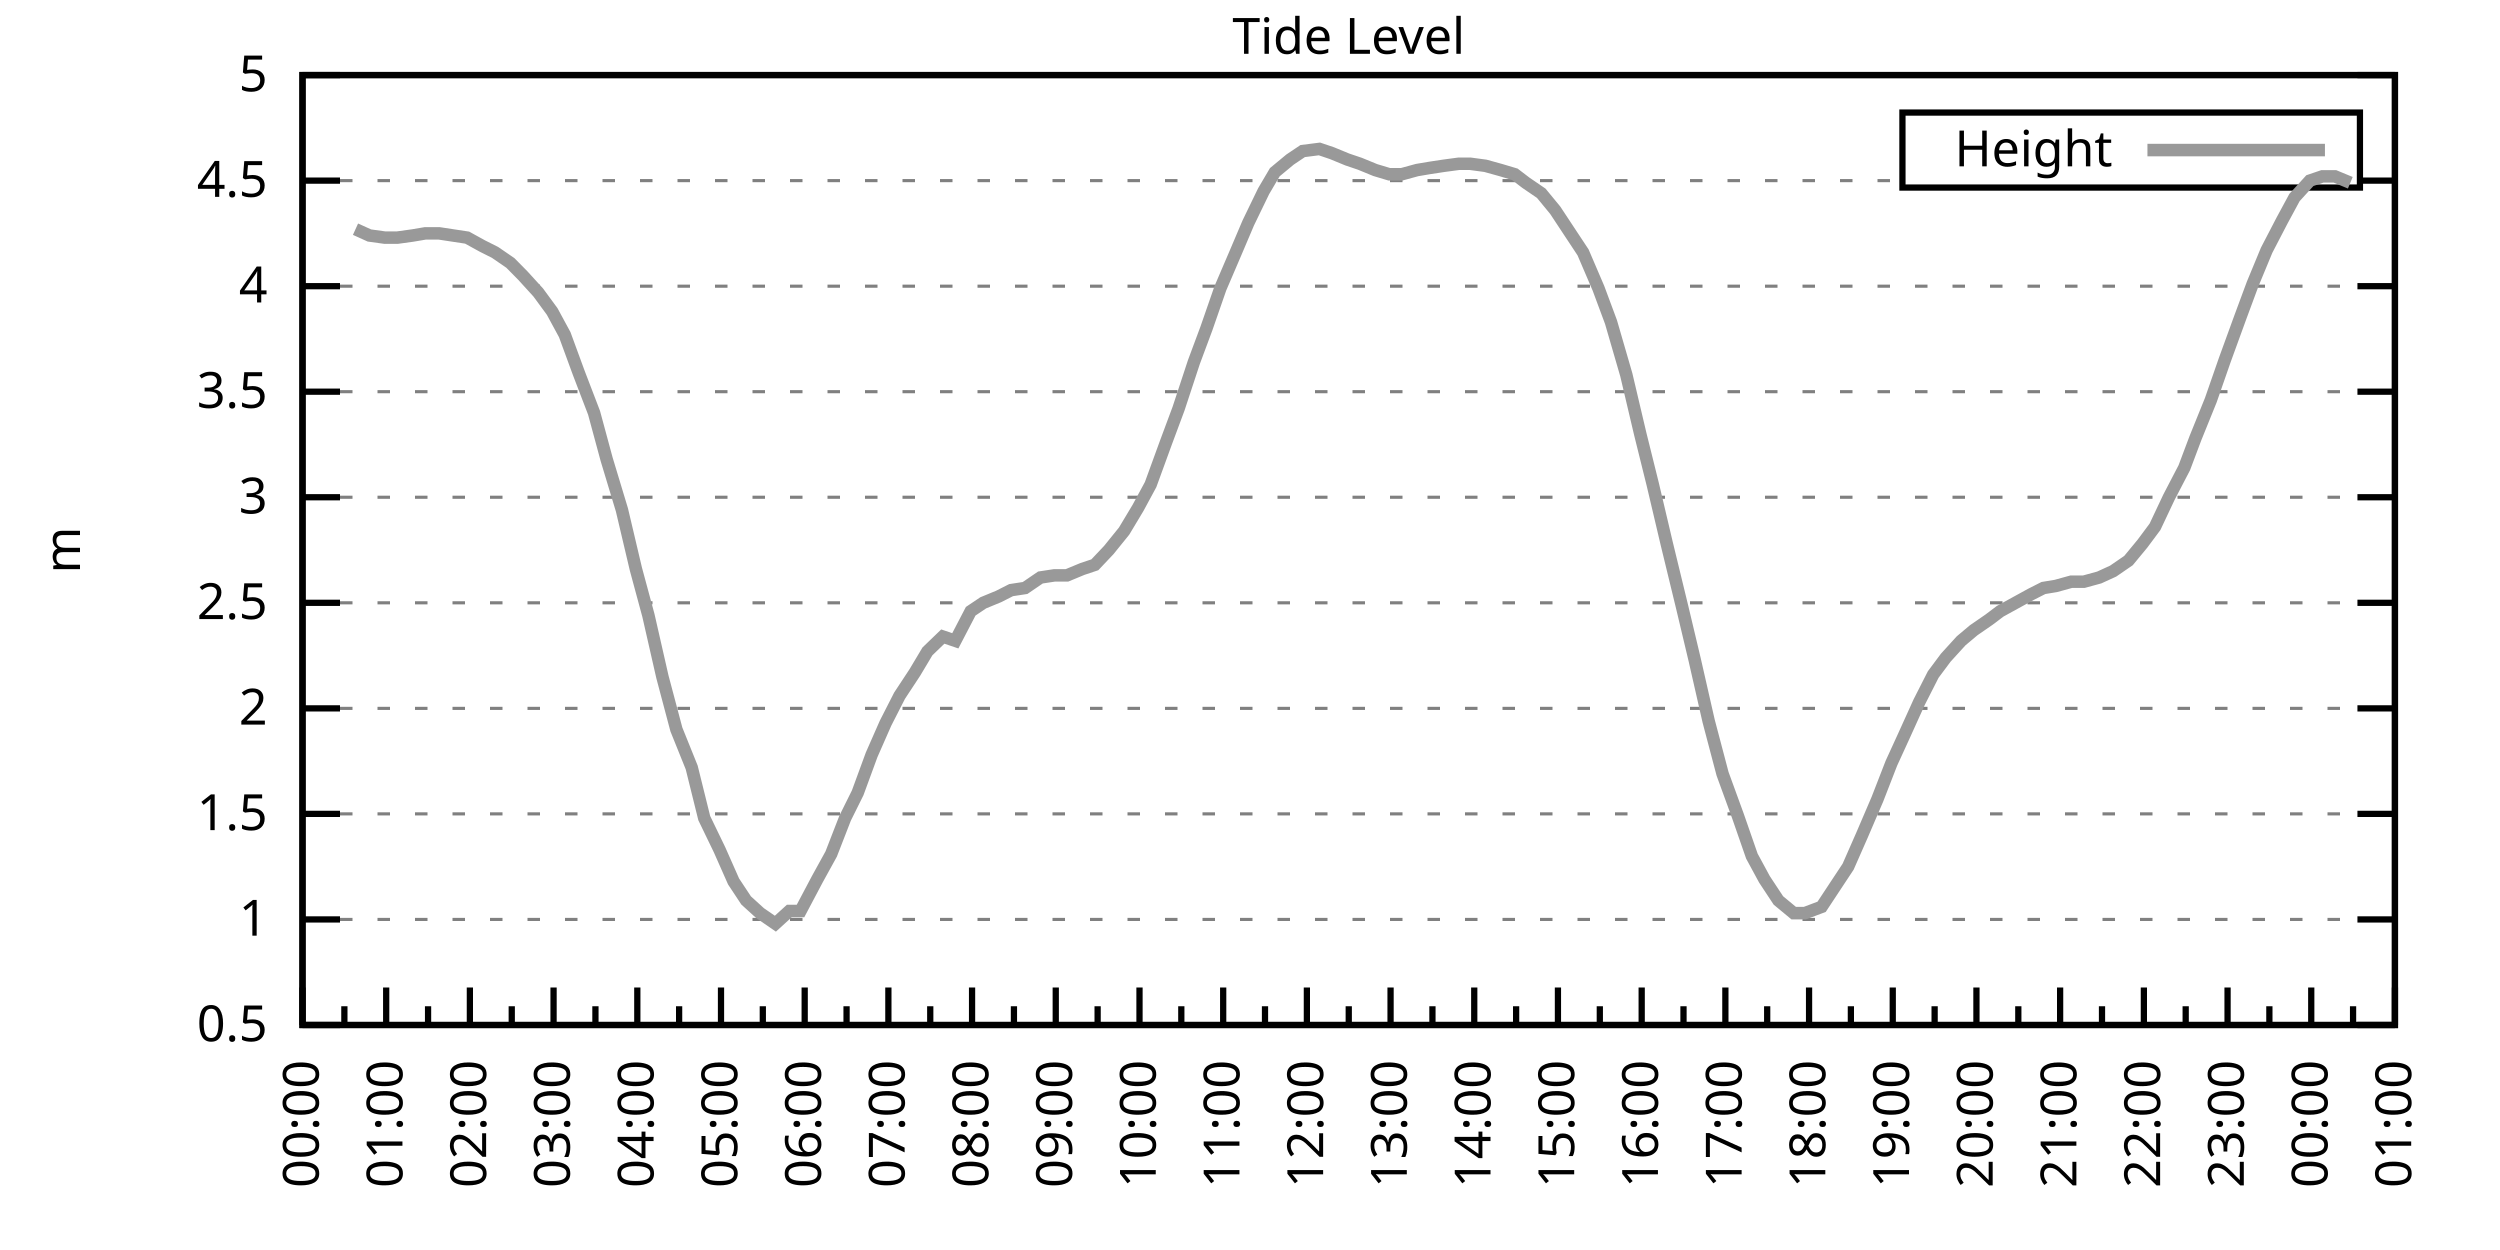
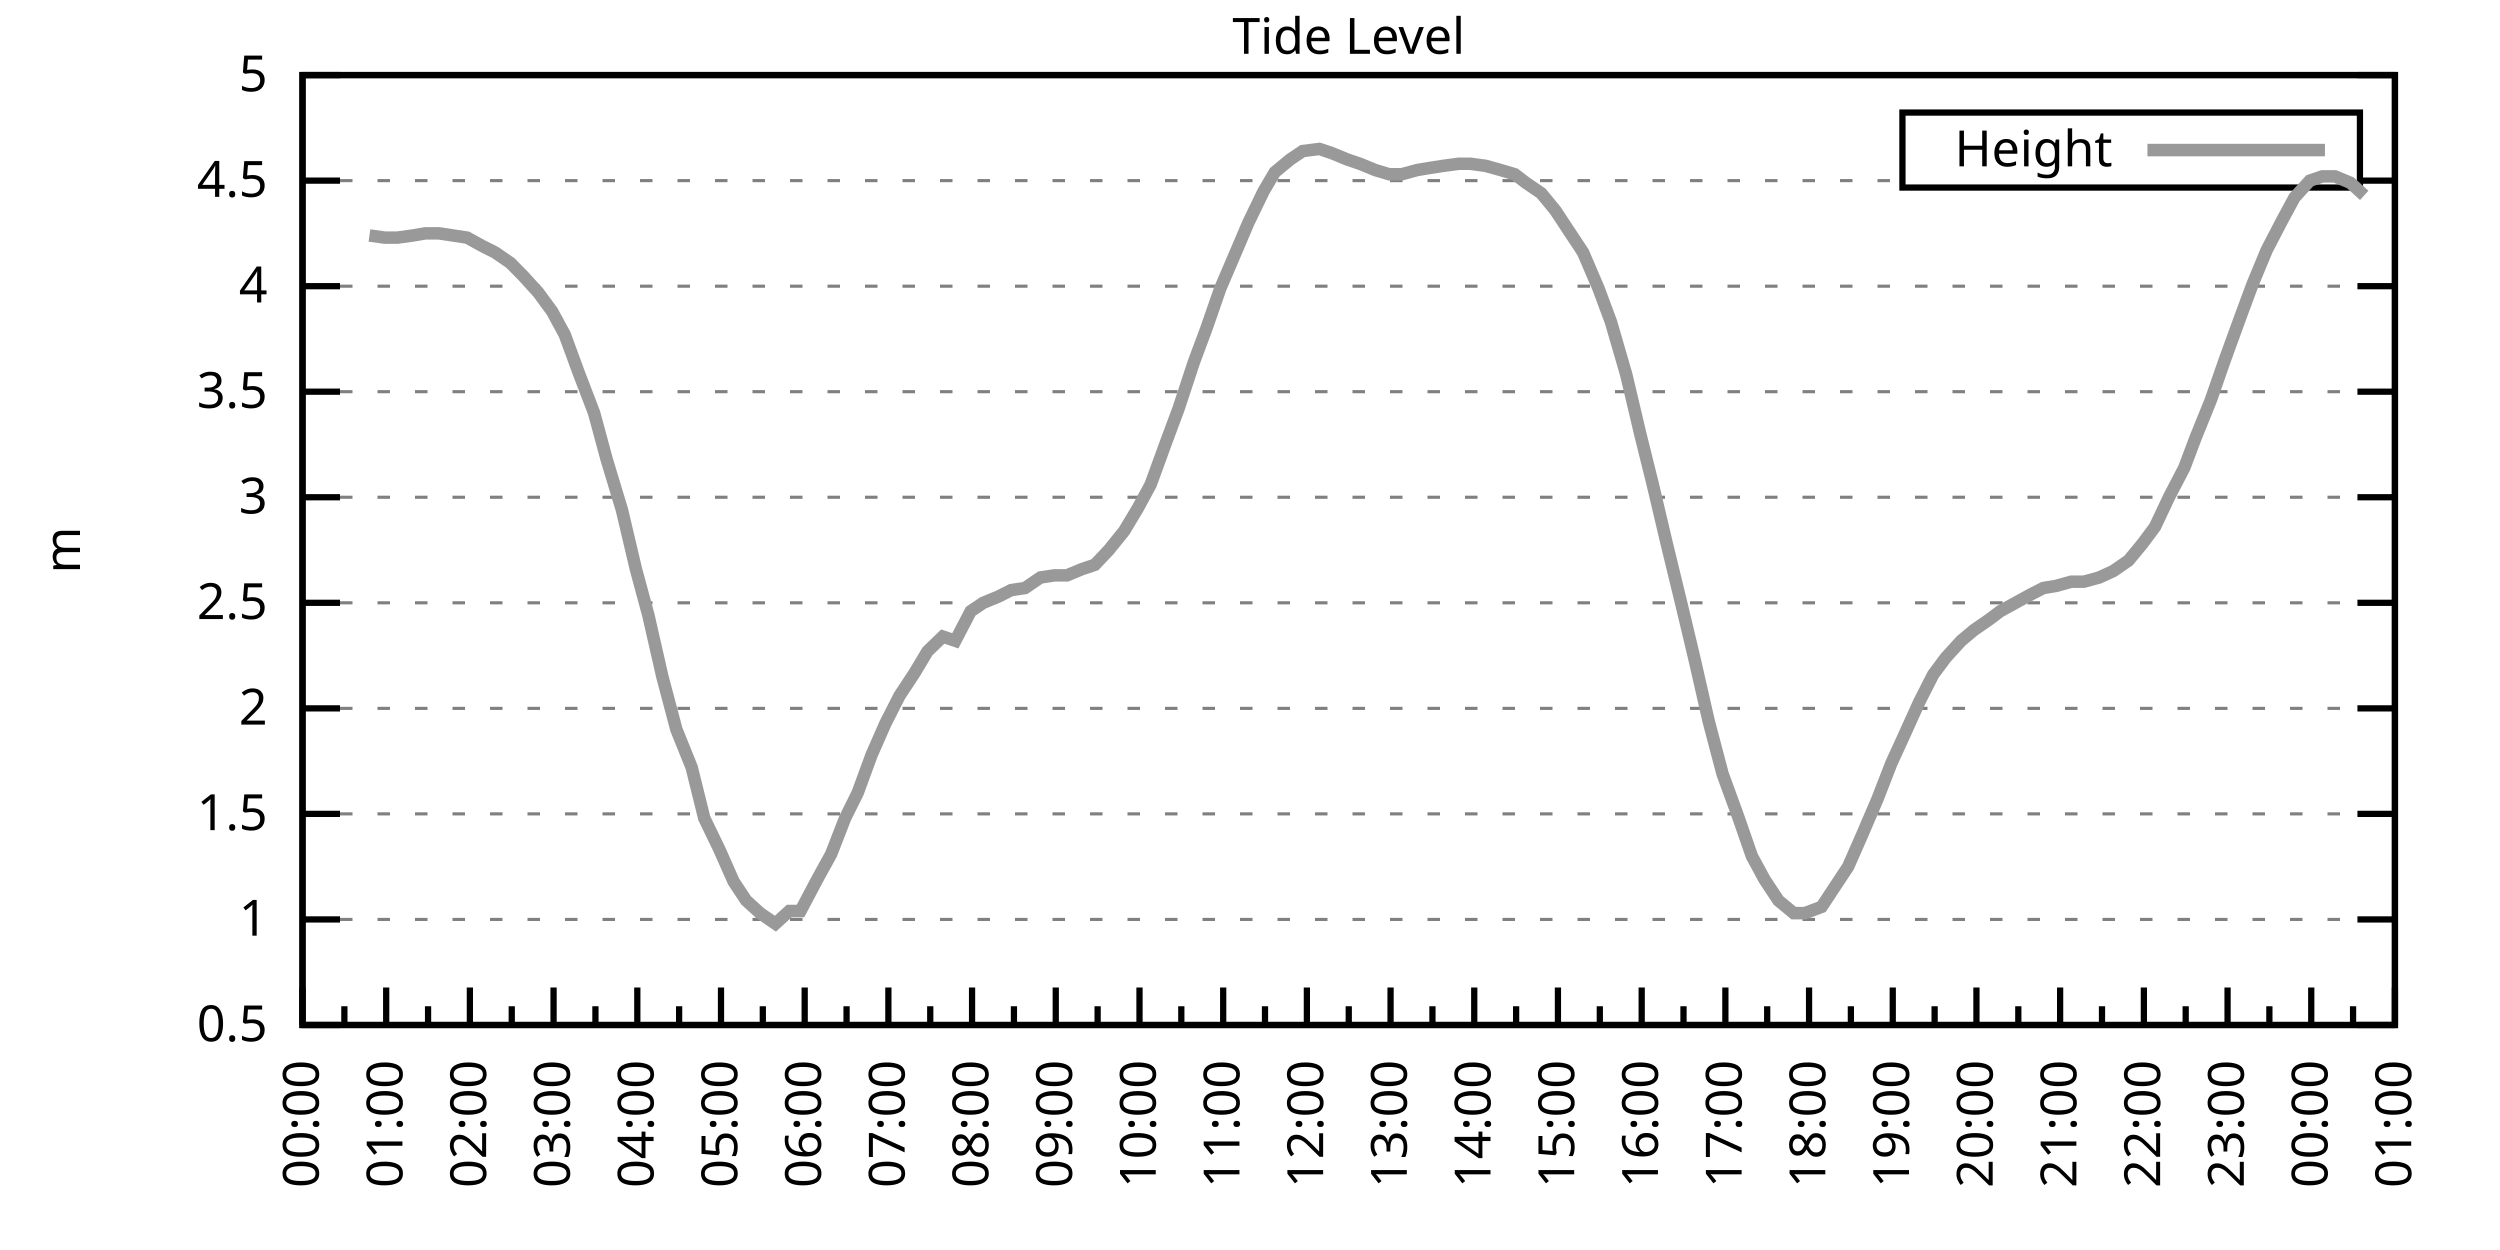
<svg xmlns="http://www.w3.org/2000/svg" xmlns:xlink="http://www.w3.org/1999/xlink" width="400" height="200" viewBox="0 0 400 200">
  <g id="gnuplot_canvas">
    <rect x="0" y="0" width="400" height="200" fill="none" />
    <defs>
      <circle id="gpDot" r="0.5" stroke-width="0.5" stroke="currentColor" />
      <path id="gpPt0" stroke-width="0.333" stroke="currentColor" d="M-1,0 h2 M0,-1 v2" />
      <path id="gpPt1" stroke-width="0.333" stroke="currentColor" d="M-1,-1 L1,1 M1,-1 L-1,1" />
      <path id="gpPt2" stroke-width="0.333" stroke="currentColor" d="M-1,0 L1,0 M0,-1 L0,1 M-1,-1 L1,1 M-1,1 L1,-1" />
      <rect id="gpPt3" stroke-width="0.333" stroke="currentColor" x="-1" y="-1" width="2" height="2" />
      <rect id="gpPt4" stroke-width="0.333" stroke="currentColor" fill="currentColor" x="-1" y="-1" width="2" height="2" />
      <circle id="gpPt5" stroke-width="0.333" stroke="currentColor" cx="0" cy="0" r="1" />
      <use xlink:href="#gpPt5" id="gpPt6" fill="currentColor" stroke="none" />
      <path id="gpPt7" stroke-width="0.333" stroke="currentColor" d="M0,-1.33 L-1.33,0.67 L1.33,0.67 z" />
      <use xlink:href="#gpPt7" id="gpPt8" fill="currentColor" stroke="none" />
      <use xlink:href="#gpPt7" id="gpPt9" stroke="currentColor" transform="rotate(180)" />
      <use xlink:href="#gpPt9" id="gpPt10" fill="currentColor" stroke="none" />
      <use xlink:href="#gpPt3" id="gpPt11" stroke="currentColor" transform="rotate(45)" />
      <use xlink:href="#gpPt11" id="gpPt12" fill="currentColor" stroke="none" />
      <path id="gpPt13" stroke-width="0.333" stroke="currentColor" d="M0,1.330 L1.265,0.411 L0.782,-1.067 L-0.782,-1.076 L-1.265,0.411 z" />
      <use xlink:href="#gpPt13" id="gpPt14" fill="currentColor" stroke="none" />
      <filter id="textbox" filterUnits="objectBoundingBox" x="0" y="0" height="1" width="1">
        <feFlood flood-color="white" flood-opacity="1" result="bgnd" />
        <feComposite in="SourceGraphic" in2="bgnd" operator="atop" />
      </filter>
      <filter id="greybox" filterUnits="objectBoundingBox" x="0" y="0" height="1" width="1">
        <feFlood flood-color="lightgrey" flood-opacity="1" result="grey" />
        <feComposite in="SourceGraphic" in2="grey" operator="atop" />
      </filter>
    </defs>
    <g fill="none" color="white" stroke="currentColor" stroke-width="1.00" stroke-linecap="butt" stroke-linejoin="miter">
</g>
    <g fill="none" color="black" stroke="currentColor" stroke-width="1.00" stroke-linecap="butt" stroke-linejoin="miter">
      <g stroke="none" shape-rendering="crispEdges">
        <polygon fill="rgb(255, 255, 255)" points="48.40,164.00 383.18,164.00 383.18,12.02 48.40,12.02 " />
      </g>
    </g>
    <g fill="none" color="black" stroke="currentColor" stroke-width="1.00" stroke-linecap="butt" stroke-linejoin="miter">
</g>
    <g fill="none" color="black" stroke="black" stroke-width="0.50" stroke-linecap="butt" stroke-linejoin="miter">
</g>
    <g fill="none" color="gray" stroke="currentColor" stroke-width="0.50" stroke-linecap="butt" stroke-linejoin="miter">
      <path stroke="gray" stroke-dasharray="2,4" class="gridline" d="M48.40,164.00 L383.19,164.00  " />
    </g>
    <g fill="none" color="gray" stroke="gray" stroke-width="1.00" stroke-linecap="butt" stroke-linejoin="miter">
</g>
    <g fill="none" color="black" stroke="currentColor" stroke-width="1.00" stroke-linecap="butt" stroke-linejoin="miter">
      <path stroke="black" d="M48.40,164.00 L54.40,164.00 M383.19,164.00 L377.19,164.00  " />
      <g transform="translate(42.80,166.60)" stroke="none" fill="black" font-family="Sans" font-size="8.00" text-anchor="end">
        <text>
          <tspan font-family="Sans"> 0.5</tspan>
        </text>
      </g>
    </g>
    <g fill="none" color="black" stroke="currentColor" stroke-width="1.00" stroke-linecap="butt" stroke-linejoin="miter">
</g>
    <g fill="none" color="black" stroke="black" stroke-width="0.50" stroke-linecap="butt" stroke-linejoin="miter">
</g>
    <g fill="none" color="gray" stroke="currentColor" stroke-width="0.50" stroke-linecap="butt" stroke-linejoin="miter">
      <path stroke="gray" stroke-dasharray="2,4" class="gridline" d="M48.40,147.11 L383.19,147.11  " />
    </g>
    <g fill="none" color="gray" stroke="gray" stroke-width="1.00" stroke-linecap="butt" stroke-linejoin="miter">
</g>
    <g fill="none" color="black" stroke="currentColor" stroke-width="1.00" stroke-linecap="butt" stroke-linejoin="miter">
      <path stroke="black" d="M48.40,147.11 L54.40,147.11 M383.19,147.11 L377.19,147.11  " />
      <g transform="translate(42.80,149.71)" stroke="none" fill="black" font-family="Sans" font-size="8.00" text-anchor="end">
        <text>
          <tspan font-family="Sans"> 1</tspan>
        </text>
      </g>
    </g>
    <g fill="none" color="black" stroke="currentColor" stroke-width="1.00" stroke-linecap="butt" stroke-linejoin="miter">
</g>
    <g fill="none" color="black" stroke="black" stroke-width="0.50" stroke-linecap="butt" stroke-linejoin="miter">
</g>
    <g fill="none" color="gray" stroke="currentColor" stroke-width="0.50" stroke-linecap="butt" stroke-linejoin="miter">
      <path stroke="gray" stroke-dasharray="2,4" class="gridline" d="M48.40,130.22 L383.19,130.22  " />
    </g>
    <g fill="none" color="gray" stroke="gray" stroke-width="1.00" stroke-linecap="butt" stroke-linejoin="miter">
</g>
    <g fill="none" color="black" stroke="currentColor" stroke-width="1.00" stroke-linecap="butt" stroke-linejoin="miter">
      <path stroke="black" d="M48.40,130.22 L54.40,130.22 M383.19,130.22 L377.19,130.22  " />
      <g transform="translate(42.80,132.82)" stroke="none" fill="black" font-family="Sans" font-size="8.00" text-anchor="end">
        <text>
          <tspan font-family="Sans"> 1.5</tspan>
        </text>
      </g>
    </g>
    <g fill="none" color="black" stroke="currentColor" stroke-width="1.00" stroke-linecap="butt" stroke-linejoin="miter">
</g>
    <g fill="none" color="black" stroke="black" stroke-width="0.50" stroke-linecap="butt" stroke-linejoin="miter">
</g>
    <g fill="none" color="gray" stroke="currentColor" stroke-width="0.50" stroke-linecap="butt" stroke-linejoin="miter">
      <path stroke="gray" stroke-dasharray="2,4" class="gridline" d="M48.40,113.34 L383.19,113.34  " />
    </g>
    <g fill="none" color="gray" stroke="gray" stroke-width="1.00" stroke-linecap="butt" stroke-linejoin="miter">
</g>
    <g fill="none" color="black" stroke="currentColor" stroke-width="1.00" stroke-linecap="butt" stroke-linejoin="miter">
      <path stroke="black" d="M48.40,113.34 L54.40,113.34 M383.19,113.34 L377.19,113.34  " />
      <g transform="translate(42.80,115.94)" stroke="none" fill="black" font-family="Sans" font-size="8.00" text-anchor="end">
        <text>
          <tspan font-family="Sans"> 2</tspan>
        </text>
      </g>
    </g>
    <g fill="none" color="black" stroke="currentColor" stroke-width="1.00" stroke-linecap="butt" stroke-linejoin="miter">
</g>
    <g fill="none" color="black" stroke="black" stroke-width="0.50" stroke-linecap="butt" stroke-linejoin="miter">
</g>
    <g fill="none" color="gray" stroke="currentColor" stroke-width="0.50" stroke-linecap="butt" stroke-linejoin="miter">
      <path stroke="gray" stroke-dasharray="2,4" class="gridline" d="M48.40,96.45 L383.19,96.45  " />
    </g>
    <g fill="none" color="gray" stroke="gray" stroke-width="1.00" stroke-linecap="butt" stroke-linejoin="miter">
</g>
    <g fill="none" color="black" stroke="currentColor" stroke-width="1.00" stroke-linecap="butt" stroke-linejoin="miter">
      <path stroke="black" d="M48.40,96.45 L54.40,96.45 M383.19,96.45 L377.19,96.45  " />
      <g transform="translate(42.80,99.05)" stroke="none" fill="black" font-family="Sans" font-size="8.00" text-anchor="end">
        <text>
          <tspan font-family="Sans"> 2.5</tspan>
        </text>
      </g>
    </g>
    <g fill="none" color="black" stroke="currentColor" stroke-width="1.00" stroke-linecap="butt" stroke-linejoin="miter">
</g>
    <g fill="none" color="black" stroke="black" stroke-width="0.50" stroke-linecap="butt" stroke-linejoin="miter">
</g>
    <g fill="none" color="gray" stroke="currentColor" stroke-width="0.50" stroke-linecap="butt" stroke-linejoin="miter">
      <path stroke="gray" stroke-dasharray="2,4" class="gridline" d="M48.40,79.56 L383.19,79.56  " />
    </g>
    <g fill="none" color="gray" stroke="gray" stroke-width="1.00" stroke-linecap="butt" stroke-linejoin="miter">
</g>
    <g fill="none" color="black" stroke="currentColor" stroke-width="1.00" stroke-linecap="butt" stroke-linejoin="miter">
      <path stroke="black" d="M48.40,79.56 L54.40,79.56 M383.19,79.56 L377.19,79.56  " />
      <g transform="translate(42.80,82.16)" stroke="none" fill="black" font-family="Sans" font-size="8.00" text-anchor="end">
        <text>
          <tspan font-family="Sans"> 3</tspan>
        </text>
      </g>
    </g>
    <g fill="none" color="black" stroke="currentColor" stroke-width="1.00" stroke-linecap="butt" stroke-linejoin="miter">
</g>
    <g fill="none" color="black" stroke="black" stroke-width="0.50" stroke-linecap="butt" stroke-linejoin="miter">
</g>
    <g fill="none" color="gray" stroke="currentColor" stroke-width="0.50" stroke-linecap="butt" stroke-linejoin="miter">
      <path stroke="gray" stroke-dasharray="2,4" class="gridline" d="M48.40,62.67 L383.19,62.67  " />
    </g>
    <g fill="none" color="gray" stroke="gray" stroke-width="1.00" stroke-linecap="butt" stroke-linejoin="miter">
</g>
    <g fill="none" color="black" stroke="currentColor" stroke-width="1.00" stroke-linecap="butt" stroke-linejoin="miter">
      <path stroke="black" d="M48.40,62.67 L54.40,62.67 M383.19,62.67 L377.19,62.67  " />
      <g transform="translate(42.80,65.27)" stroke="none" fill="black" font-family="Sans" font-size="8.00" text-anchor="end">
        <text>
          <tspan font-family="Sans"> 3.5</tspan>
        </text>
      </g>
    </g>
    <g fill="none" color="black" stroke="currentColor" stroke-width="1.00" stroke-linecap="butt" stroke-linejoin="miter">
</g>
    <g fill="none" color="black" stroke="black" stroke-width="0.50" stroke-linecap="butt" stroke-linejoin="miter">
</g>
    <g fill="none" color="gray" stroke="currentColor" stroke-width="0.50" stroke-linecap="butt" stroke-linejoin="miter">
      <path stroke="gray" stroke-dasharray="2,4" class="gridline" d="M48.40,45.79 L383.19,45.79  " />
    </g>
    <g fill="none" color="gray" stroke="gray" stroke-width="1.00" stroke-linecap="butt" stroke-linejoin="miter">
</g>
    <g fill="none" color="black" stroke="currentColor" stroke-width="1.00" stroke-linecap="butt" stroke-linejoin="miter">
      <path stroke="black" d="M48.40,45.79 L54.40,45.79 M383.19,45.79 L377.19,45.79  " />
      <g transform="translate(42.80,48.39)" stroke="none" fill="black" font-family="Sans" font-size="8.00" text-anchor="end">
        <text>
          <tspan font-family="Sans"> 4</tspan>
        </text>
      </g>
    </g>
    <g fill="none" color="black" stroke="currentColor" stroke-width="1.00" stroke-linecap="butt" stroke-linejoin="miter">
</g>
    <g fill="none" color="black" stroke="black" stroke-width="0.50" stroke-linecap="butt" stroke-linejoin="miter">
</g>
    <g fill="none" color="gray" stroke="currentColor" stroke-width="0.50" stroke-linecap="butt" stroke-linejoin="miter">
      <path stroke="gray" stroke-dasharray="2,4" class="gridline" d="M48.40,28.90 L304.39,28.90 M377.59,28.90 L383.19,28.90  " />
    </g>
    <g fill="none" color="gray" stroke="gray" stroke-width="1.00" stroke-linecap="butt" stroke-linejoin="miter">
</g>
    <g fill="none" color="black" stroke="currentColor" stroke-width="1.00" stroke-linecap="butt" stroke-linejoin="miter">
      <path stroke="black" d="M48.40,28.90 L54.40,28.90 M383.19,28.90 L377.19,28.90  " />
      <g transform="translate(42.80,31.50)" stroke="none" fill="black" font-family="Sans" font-size="8.00" text-anchor="end">
        <text>
          <tspan font-family="Sans"> 4.5</tspan>
        </text>
      </g>
    </g>
    <g fill="none" color="black" stroke="currentColor" stroke-width="1.00" stroke-linecap="butt" stroke-linejoin="miter">
</g>
    <g fill="none" color="black" stroke="black" stroke-width="0.50" stroke-linecap="butt" stroke-linejoin="miter">
</g>
    <g fill="none" color="gray" stroke="currentColor" stroke-width="0.50" stroke-linecap="butt" stroke-linejoin="miter">
      <path stroke="gray" stroke-dasharray="2,4" class="gridline" d="M48.40,12.01 L383.19,12.01  " />
    </g>
    <g fill="none" color="gray" stroke="gray" stroke-width="1.00" stroke-linecap="butt" stroke-linejoin="miter">
</g>
    <g fill="none" color="black" stroke="currentColor" stroke-width="1.00" stroke-linecap="butt" stroke-linejoin="miter">
      <path stroke="black" d="M48.40,12.01 L54.40,12.01 M383.19,12.01 L377.19,12.01  " />
      <g transform="translate(42.80,14.61)" stroke="none" fill="black" font-family="Sans" font-size="8.00" text-anchor="end">
        <text>
          <tspan font-family="Sans"> 5</tspan>
        </text>
      </g>
    </g>
    <g fill="none" color="black" stroke="currentColor" stroke-width="1.00" stroke-linecap="butt" stroke-linejoin="miter">
      <path stroke="black" d="M48.40,164.00 L48.40,158.00  " />
      <g transform="translate(51.00,169.60) rotate(270)" stroke="none" fill="black" font-family="Sans" font-size="8.00" text-anchor="end">
        <text>
          <tspan font-family="Sans">00:00</tspan>
        </text>
      </g>
    </g>
    <g fill="none" color="black" stroke="currentColor" stroke-width="1.00" stroke-linecap="butt" stroke-linejoin="miter">
      <path stroke="black" d="M55.10,164.00 L55.10,161.00 M61.79,164.00 L61.79,158.00  " />
      <g transform="translate(64.39,169.60) rotate(270)" stroke="none" fill="black" font-family="Sans" font-size="8.00" text-anchor="end">
        <text>
          <tspan font-family="Sans">01:00</tspan>
        </text>
      </g>
    </g>
    <g fill="none" color="black" stroke="currentColor" stroke-width="1.00" stroke-linecap="butt" stroke-linejoin="miter">
      <path stroke="black" d="M68.49,164.00 L68.49,161.00 M75.18,164.00 L75.18,158.00  " />
      <g transform="translate(77.78,169.60) rotate(270)" stroke="none" fill="black" font-family="Sans" font-size="8.00" text-anchor="end">
        <text>
          <tspan font-family="Sans">02:00</tspan>
        </text>
      </g>
    </g>
    <g fill="none" color="black" stroke="currentColor" stroke-width="1.00" stroke-linecap="butt" stroke-linejoin="miter">
      <path stroke="black" d="M81.88,164.00 L81.88,161.00 M88.57,164.00 L88.57,158.00  " />
      <g transform="translate(91.17,169.60) rotate(270)" stroke="none" fill="black" font-family="Sans" font-size="8.00" text-anchor="end">
        <text>
          <tspan font-family="Sans">03:00</tspan>
        </text>
      </g>
    </g>
    <g fill="none" color="black" stroke="currentColor" stroke-width="1.00" stroke-linecap="butt" stroke-linejoin="miter">
      <path stroke="black" d="M95.27,164.00 L95.27,161.00 M101.97,164.00 L101.97,158.00  " />
      <g transform="translate(104.57,169.60) rotate(270)" stroke="none" fill="black" font-family="Sans" font-size="8.00" text-anchor="end">
        <text>
          <tspan font-family="Sans">04:00</tspan>
        </text>
      </g>
    </g>
    <g fill="none" color="black" stroke="currentColor" stroke-width="1.00" stroke-linecap="butt" stroke-linejoin="miter">
      <path stroke="black" d="M108.66,164.00 L108.66,161.00 M115.36,164.00 L115.36,158.00  " />
      <g transform="translate(117.96,169.60) rotate(270)" stroke="none" fill="black" font-family="Sans" font-size="8.00" text-anchor="end">
        <text>
          <tspan font-family="Sans">05:00</tspan>
        </text>
      </g>
    </g>
    <g fill="none" color="black" stroke="currentColor" stroke-width="1.00" stroke-linecap="butt" stroke-linejoin="miter">
      <path stroke="black" d="M122.05,164.00 L122.05,161.00 M128.75,164.00 L128.75,158.00  " />
      <g transform="translate(131.35,169.60) rotate(270)" stroke="none" fill="black" font-family="Sans" font-size="8.00" text-anchor="end">
        <text>
          <tspan font-family="Sans">06:00</tspan>
        </text>
      </g>
    </g>
    <g fill="none" color="black" stroke="currentColor" stroke-width="1.00" stroke-linecap="butt" stroke-linejoin="miter">
      <path stroke="black" d="M135.45,164.00 L135.45,161.00 M142.14,164.00 L142.14,158.00  " />
      <g transform="translate(144.74,169.60) rotate(270)" stroke="none" fill="black" font-family="Sans" font-size="8.00" text-anchor="end">
        <text>
          <tspan font-family="Sans">07:00</tspan>
        </text>
      </g>
    </g>
    <g fill="none" color="black" stroke="currentColor" stroke-width="1.00" stroke-linecap="butt" stroke-linejoin="miter">
      <path stroke="black" d="M148.84,164.00 L148.84,161.00 M155.53,164.00 L155.53,158.00  " />
      <g transform="translate(158.13,169.60) rotate(270)" stroke="none" fill="black" font-family="Sans" font-size="8.00" text-anchor="end">
        <text>
          <tspan font-family="Sans">08:00</tspan>
        </text>
      </g>
    </g>
    <g fill="none" color="black" stroke="currentColor" stroke-width="1.00" stroke-linecap="butt" stroke-linejoin="miter">
      <path stroke="black" d="M162.23,164.00 L162.23,161.00 M168.92,164.00 L168.92,158.00  " />
      <g transform="translate(171.52,169.60) rotate(270)" stroke="none" fill="black" font-family="Sans" font-size="8.00" text-anchor="end">
        <text>
          <tspan font-family="Sans">09:00</tspan>
        </text>
      </g>
    </g>
    <g fill="none" color="black" stroke="currentColor" stroke-width="1.00" stroke-linecap="butt" stroke-linejoin="miter">
      <path stroke="black" d="M175.62,164.00 L175.62,161.00 M182.32,164.00 L182.32,158.00  " />
      <g transform="translate(184.92,169.60) rotate(270)" stroke="none" fill="black" font-family="Sans" font-size="8.00" text-anchor="end">
        <text>
          <tspan font-family="Sans">10:00</tspan>
        </text>
      </g>
    </g>
    <g fill="none" color="black" stroke="currentColor" stroke-width="1.00" stroke-linecap="butt" stroke-linejoin="miter">
      <path stroke="black" d="M189.01,164.00 L189.01,161.00 M195.71,164.00 L195.71,158.00  " />
      <g transform="translate(198.31,169.60) rotate(270)" stroke="none" fill="black" font-family="Sans" font-size="8.00" text-anchor="end">
        <text>
          <tspan font-family="Sans">11:00</tspan>
        </text>
      </g>
    </g>
    <g fill="none" color="black" stroke="currentColor" stroke-width="1.00" stroke-linecap="butt" stroke-linejoin="miter">
      <path stroke="black" d="M202.40,164.00 L202.40,161.00 M209.10,164.00 L209.10,158.00  " />
      <g transform="translate(211.70,169.60) rotate(270)" stroke="none" fill="black" font-family="Sans" font-size="8.00" text-anchor="end">
        <text>
          <tspan font-family="Sans">12:00</tspan>
        </text>
      </g>
    </g>
    <g fill="none" color="black" stroke="currentColor" stroke-width="1.00" stroke-linecap="butt" stroke-linejoin="miter">
      <path stroke="black" d="M215.80,164.00 L215.80,161.00 M222.49,164.00 L222.49,158.00  " />
      <g transform="translate(225.09,169.60) rotate(270)" stroke="none" fill="black" font-family="Sans" font-size="8.00" text-anchor="end">
        <text>
          <tspan font-family="Sans">13:00</tspan>
        </text>
      </g>
    </g>
    <g fill="none" color="black" stroke="currentColor" stroke-width="1.00" stroke-linecap="butt" stroke-linejoin="miter">
      <path stroke="black" d="M229.19,164.00 L229.19,161.00 M235.88,164.00 L235.88,158.00  " />
      <g transform="translate(238.48,169.60) rotate(270)" stroke="none" fill="black" font-family="Sans" font-size="8.00" text-anchor="end">
        <text>
          <tspan font-family="Sans">14:00</tspan>
        </text>
      </g>
    </g>
    <g fill="none" color="black" stroke="currentColor" stroke-width="1.00" stroke-linecap="butt" stroke-linejoin="miter">
      <path stroke="black" d="M242.58,164.00 L242.58,161.00 M249.27,164.00 L249.27,158.00  " />
      <g transform="translate(251.87,169.60) rotate(270)" stroke="none" fill="black" font-family="Sans" font-size="8.00" text-anchor="end">
        <text>
          <tspan font-family="Sans">15:00</tspan>
        </text>
      </g>
    </g>
    <g fill="none" color="black" stroke="currentColor" stroke-width="1.00" stroke-linecap="butt" stroke-linejoin="miter">
      <path stroke="black" d="M255.97,164.00 L255.97,161.00 M262.67,164.00 L262.67,158.00  " />
      <g transform="translate(265.27,169.60) rotate(270)" stroke="none" fill="black" font-family="Sans" font-size="8.00" text-anchor="end">
        <text>
          <tspan font-family="Sans">16:00</tspan>
        </text>
      </g>
    </g>
    <g fill="none" color="black" stroke="currentColor" stroke-width="1.00" stroke-linecap="butt" stroke-linejoin="miter">
      <path stroke="black" d="M269.36,164.00 L269.36,161.00 M276.06,164.00 L276.06,158.00  " />
      <g transform="translate(278.66,169.60) rotate(270)" stroke="none" fill="black" font-family="Sans" font-size="8.00" text-anchor="end">
        <text>
          <tspan font-family="Sans">17:00</tspan>
        </text>
      </g>
    </g>
    <g fill="none" color="black" stroke="currentColor" stroke-width="1.00" stroke-linecap="butt" stroke-linejoin="miter">
      <path stroke="black" d="M282.75,164.00 L282.75,161.00 M289.45,164.00 L289.45,158.00  " />
      <g transform="translate(292.05,169.60) rotate(270)" stroke="none" fill="black" font-family="Sans" font-size="8.00" text-anchor="end">
        <text>
          <tspan font-family="Sans">18:00</tspan>
        </text>
      </g>
    </g>
    <g fill="none" color="black" stroke="currentColor" stroke-width="1.00" stroke-linecap="butt" stroke-linejoin="miter">
      <path stroke="black" d="M296.14,164.00 L296.14,161.00 M302.84,164.00 L302.84,158.00  " />
      <g transform="translate(305.44,169.60) rotate(270)" stroke="none" fill="black" font-family="Sans" font-size="8.00" text-anchor="end">
        <text>
          <tspan font-family="Sans">19:00</tspan>
        </text>
      </g>
    </g>
    <g fill="none" color="black" stroke="currentColor" stroke-width="1.00" stroke-linecap="butt" stroke-linejoin="miter">
      <path stroke="black" d="M309.54,164.00 L309.54,161.00 M316.23,164.00 L316.23,158.00  " />
      <g transform="translate(318.83,169.60) rotate(270)" stroke="none" fill="black" font-family="Sans" font-size="8.00" text-anchor="end">
        <text>
          <tspan font-family="Sans">20:00</tspan>
        </text>
      </g>
    </g>
    <g fill="none" color="black" stroke="currentColor" stroke-width="1.00" stroke-linecap="butt" stroke-linejoin="miter">
      <path stroke="black" d="M322.93,164.00 L322.93,161.00 M329.62,164.00 L329.62,158.00  " />
      <g transform="translate(332.22,169.60) rotate(270)" stroke="none" fill="black" font-family="Sans" font-size="8.00" text-anchor="end">
        <text>
          <tspan font-family="Sans">21:00</tspan>
        </text>
      </g>
    </g>
    <g fill="none" color="black" stroke="currentColor" stroke-width="1.00" stroke-linecap="butt" stroke-linejoin="miter">
      <path stroke="black" d="M336.32,164.00 L336.32,161.00 M343.02,164.00 L343.02,158.00  " />
      <g transform="translate(345.62,169.60) rotate(270)" stroke="none" fill="black" font-family="Sans" font-size="8.00" text-anchor="end">
        <text>
          <tspan font-family="Sans">22:00</tspan>
        </text>
      </g>
    </g>
    <g fill="none" color="black" stroke="currentColor" stroke-width="1.00" stroke-linecap="butt" stroke-linejoin="miter">
      <path stroke="black" d="M349.71,164.00 L349.71,161.00 M356.41,164.00 L356.41,158.00  " />
      <g transform="translate(359.01,169.60) rotate(270)" stroke="none" fill="black" font-family="Sans" font-size="8.00" text-anchor="end">
        <text>
          <tspan font-family="Sans">23:00</tspan>
        </text>
      </g>
    </g>
    <g fill="none" color="black" stroke="currentColor" stroke-width="1.00" stroke-linecap="butt" stroke-linejoin="miter">
      <path stroke="black" d="M363.10,164.00 L363.10,161.00 M369.80,164.00 L369.80,158.00  " />
      <g transform="translate(372.40,169.60) rotate(270)" stroke="none" fill="black" font-family="Sans" font-size="8.00" text-anchor="end">
        <text>
          <tspan font-family="Sans">00:00</tspan>
        </text>
      </g>
    </g>
    <g fill="none" color="black" stroke="currentColor" stroke-width="1.00" stroke-linecap="butt" stroke-linejoin="miter">
      <path stroke="black" d="M376.49,164.00 L376.49,161.00 M383.19,164.00 L383.19,158.00  " />
      <g transform="translate(385.79,169.60) rotate(270)" stroke="none" fill="black" font-family="Sans" font-size="8.00" text-anchor="end">
        <text>
          <tspan font-family="Sans">01:00</tspan>
        </text>
      </g>
    </g>
    <g fill="none" color="black" stroke="currentColor" stroke-width="1.00" stroke-linecap="butt" stroke-linejoin="miter">
</g>
    <g fill="none" color="black" stroke="currentColor" stroke-width="1.00" stroke-linecap="butt" stroke-linejoin="miter">
      <path stroke="black" d="M48.40,12.01 L48.40,164.00 L383.19,164.00 L383.19,12.01 L48.40,12.01 Z  " />
    </g>
    <g fill="none" color="black" stroke="currentColor" stroke-width="1.00" stroke-linecap="butt" stroke-linejoin="miter">
      <g transform="translate(12.80,88.01) rotate(270)" stroke="none" fill="black" font-family="Sans" font-size="8.00" text-anchor="middle">
        <text>
          <tspan font-family="Sans">m</tspan>
        </text>
      </g>
    </g>
    <g fill="none" color="black" stroke="currentColor" stroke-width="1.00" stroke-linecap="butt" stroke-linejoin="miter">
</g>
    <g fill="none" color="black" stroke="currentColor" stroke-width="1.00" stroke-linecap="butt" stroke-linejoin="miter">
      <path stroke="black" d="M304.39,30.01 L304.39,18.01 L377.59,18.01 L377.59,30.01 L304.39,30.01 Z  " />
    </g>
    <g id="Tide_level_plot_1">
      <g fill="none" color="white" stroke="black" stroke-width="2.00" stroke-linecap="butt" stroke-linejoin="miter">
</g>
      <g fill="none" color="black" stroke="currentColor" stroke-width="2.00" stroke-linecap="butt" stroke-linejoin="miter">
        <g transform="translate(337.99,26.61)" stroke="none" fill="black" font-family="Sans" font-size="8.00" text-anchor="end">
          <text>
            <tspan font-family="Sans">Height</tspan>
          </text>
        </g>
      </g>
      <g fill="none" color="black" stroke="currentColor" stroke-width="2.00" stroke-linecap="butt" stroke-linejoin="miter">
-         <path stroke="rgb(153, 153, 153)" d="M343.59,24.01 L371.99,24.01 M56.88,36.67 L59.11,37.68 L61.57,38.02 L63.58,38.02 L66.03,37.68 L68.04,37.34   L70.27,37.34 L72.50,37.68 L74.74,38.02 L77.19,39.37 L79.20,40.38 L81.66,42.07 L83.66,44.10 L86.12,46.80   L88.35,49.84 L90.36,53.55 L92.59,59.63 L95.05,66.05 L97.06,73.48 L99.51,81.59 L101.74,91.04 L103.75,98.48   L105.98,108.27 L108.22,116.71 L110.67,122.79 L112.68,130.90 L115.13,135.97 L117.37,141.03 L119.38,144.07 L121.61,146.10   L124.06,147.79 L126.29,145.76 L128.08,145.76 L130.76,140.69 L132.99,136.64 L135.22,130.90 L137.23,126.85 L139.46,120.77   L141.69,115.70 L143.93,111.31 L146.38,107.59 L148.39,104.22 L150.85,101.85 L152.85,102.53 L155.31,97.80 L157.32,96.45   L159.77,95.44 L161.78,94.42 L164.01,94.08 L166.47,92.40 L168.70,92.06 L170.71,92.06 L173.17,91.04 L175.17,90.37   L177.41,88.00 L179.86,84.97 L182.09,81.25 L184.10,77.53 L186.56,70.78 L188.57,65.38 L191.02,57.94 L193.03,52.54   L195.26,46.12 L197.72,40.38 L199.73,35.65 L202.18,30.59 L203.97,27.55 L206.42,25.52 L208.43,24.17 L211.11,23.83   L213.12,24.51 L215.57,25.52 L217.58,26.20 L220.04,27.21 L222.27,27.88 L224.28,27.88 L226.73,27.21 L228.74,26.87   L230.97,26.53 L233.43,26.20 L235.21,26.20 L237.67,26.53 L240.12,27.21 L242.36,27.88 L244.14,29.24 L246.60,30.92   L248.83,33.63 L251.28,37.34 L253.29,40.38 L255.75,46.12 L257.76,51.53 L260.21,59.97 L262.44,69.43 L264.45,77.53   L266.68,86.99 L269.14,97.12 L271.15,105.57 L273.38,115.36 L275.61,123.81 L278.07,130.56 L280.30,136.98 L282.31,140.69   L284.54,144.07 L286.99,146.10 L288.78,146.10 L291.46,145.09 L293.69,141.71 L295.70,138.67 L297.93,133.60 L300.39,127.86   L302.62,122.12 L304.63,117.73 L307.08,112.32 L309.31,107.93 L311.32,105.23 L313.78,102.53 L315.79,100.84 L318.24,99.15   L320.03,97.80 L322.48,96.45 L324.94,95.10 L326.95,94.08 L328.95,93.75 L331.41,93.07 L333.42,93.07 L335.87,92.40   L338.10,91.38 L340.56,89.69 L342.79,86.99 L344.80,84.29 L347.03,79.56 L349.49,74.83 L351.27,70.10 L353.73,64.02   L355.96,57.61 L358.42,50.85 L360.42,45.45 L362.66,40.04 L365.11,35.32 L367.12,31.60 L369.58,28.90 L371.58,28.22   L373.59,28.22 L376.05,29.24  " />
+         <path stroke="rgb(153, 153, 153)" d="M343.59,24.01 L371.99,24.01 M59.11,37.68 L61.57,38.02 L63.58,38.02 L66.03,37.68 L68.04,37.34 L70.27,37.34   L72.50,37.68 L74.74,38.02 L77.19,39.37 L79.20,40.38 L81.66,42.07 L83.66,44.10 L86.12,46.80 L88.35,49.84   L90.36,53.55 L92.59,59.63 L95.05,66.05 L97.06,73.48 L99.51,81.59 L101.74,91.04 L103.75,98.48 L105.98,108.27   L108.22,116.71 L110.67,122.79 L112.68,130.90 L115.13,135.97 L117.37,141.03 L119.38,144.07 L121.61,146.10 L124.06,147.79   L126.29,145.76 L128.08,145.76 L130.76,140.69 L132.99,136.64 L135.22,130.90 L137.23,126.85 L139.46,120.77 L141.69,115.70   L143.93,111.31 L146.38,107.59 L148.39,104.22 L150.85,101.85 L152.85,102.53 L155.31,97.80 L157.32,96.45 L159.77,95.44   L161.78,94.42 L164.01,94.08 L166.47,92.40 L168.70,92.06 L170.71,92.06 L173.17,91.04 L175.17,90.37 L177.41,88.00   L179.86,84.97 L182.09,81.25 L184.10,77.53 L186.56,70.78 L188.57,65.38 L191.02,57.94 L193.03,52.54 L195.26,46.12   L197.72,40.38 L199.73,35.65 L202.18,30.59 L203.97,27.55 L206.42,25.52 L208.43,24.17 L211.11,23.83 L213.12,24.51   L215.57,25.52 L217.58,26.20 L220.04,27.21 L222.27,27.88 L224.28,27.88 L226.73,27.21 L228.74,26.87 L230.97,26.53   L233.43,26.20 L235.21,26.20 L237.67,26.53 L240.12,27.21 L242.36,27.88 L244.14,29.24 L246.60,30.92 L248.83,33.63   L251.28,37.34 L253.29,40.38 L255.75,46.12 L257.76,51.53 L260.21,59.97 L262.44,69.43 L264.45,77.53 L266.68,86.99   L269.14,97.12 L271.15,105.57 L273.38,115.36 L275.61,123.81 L278.07,130.56 L280.30,136.98 L282.31,140.69 L284.54,144.07   L286.99,146.10 L288.78,146.10 L291.46,145.09 L293.69,141.71 L295.70,138.67 L297.93,133.60 L300.39,127.86 L302.62,122.12   L304.63,117.73 L307.08,112.32 L309.31,107.93 L311.32,105.23 L313.78,102.53 L315.79,100.84 L318.24,99.15 L320.03,97.80   L322.48,96.45 L324.94,95.10 L326.95,94.08 L328.95,93.75 L331.41,93.07 L333.42,93.07 L335.87,92.40 L338.10,91.38   L340.56,89.69 L342.79,86.99 L344.80,84.29 L347.03,79.56 L349.49,74.83 L351.27,70.10 L353.73,64.02 L355.96,57.61   L358.42,50.85 L360.42,45.45 L362.66,40.04 L365.11,35.32 L367.12,31.60 L369.58,28.90 L371.58,28.22 L373.59,28.22   L376.05,29.24 L378.28,31.26  " />
      </g>
    </g>
    <g fill="none" color="black" stroke="currentColor" stroke-width="2.00" stroke-linecap="butt" stroke-linejoin="miter">
</g>
    <g fill="none" color="black" stroke="black" stroke-width="1.00" stroke-linecap="butt" stroke-linejoin="miter">
</g>
    <g fill="none" color="black" stroke="currentColor" stroke-width="1.00" stroke-linecap="butt" stroke-linejoin="miter">
      <path stroke="black" d="M48.40,12.01 L48.40,164.00 L383.19,164.00 L383.19,12.01 L48.40,12.01 Z  " />
    </g>
    <g fill="none" color="black" stroke="currentColor" stroke-width="1.00" stroke-linecap="butt" stroke-linejoin="miter">
      <g transform="translate(215.79,8.61)" stroke="none" fill="black" font-family="Sans" font-size="8.00" text-anchor="middle">
        <text>
          <tspan font-family="Sans">Tide Level</tspan>
        </text>
      </g>
    </g>
    <g fill="none" color="black" stroke="currentColor" stroke-width="1.00" stroke-linecap="butt" stroke-linejoin="miter">
</g>
  </g>
</svg>
